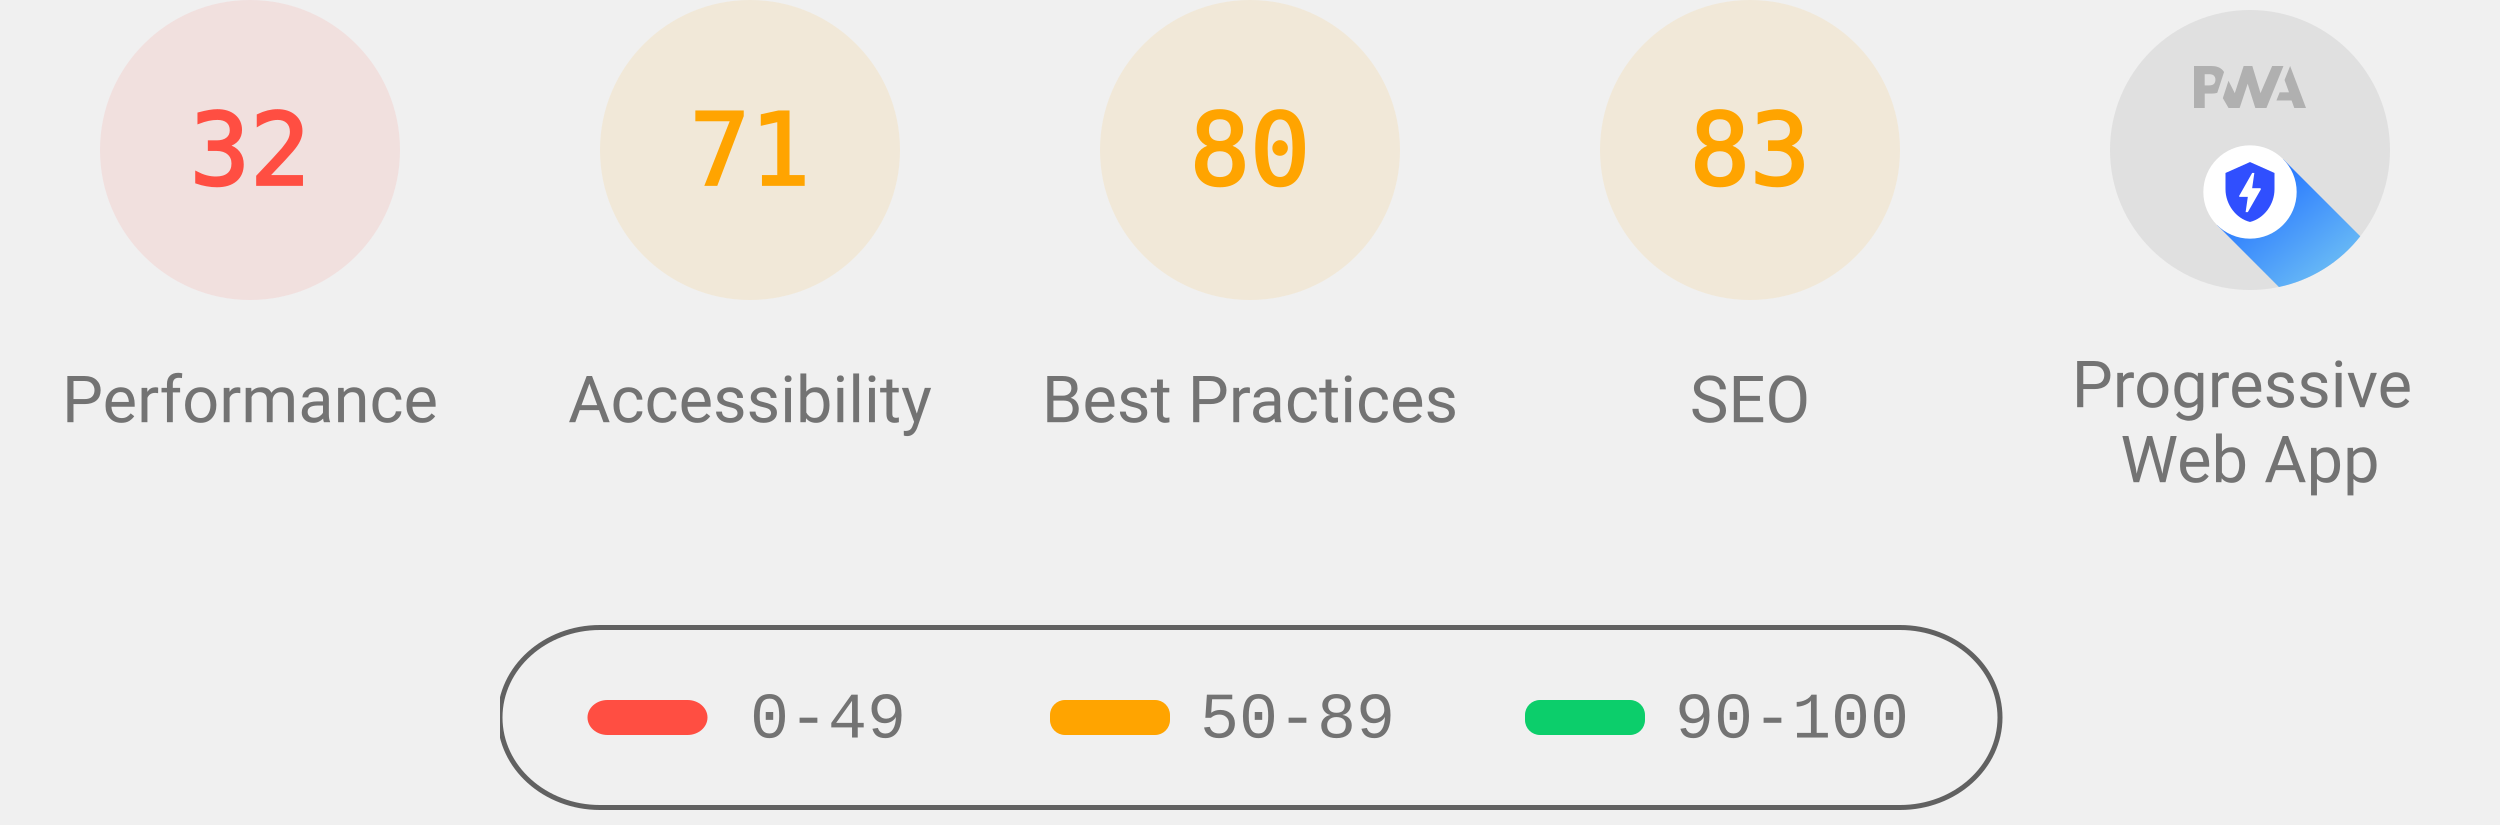
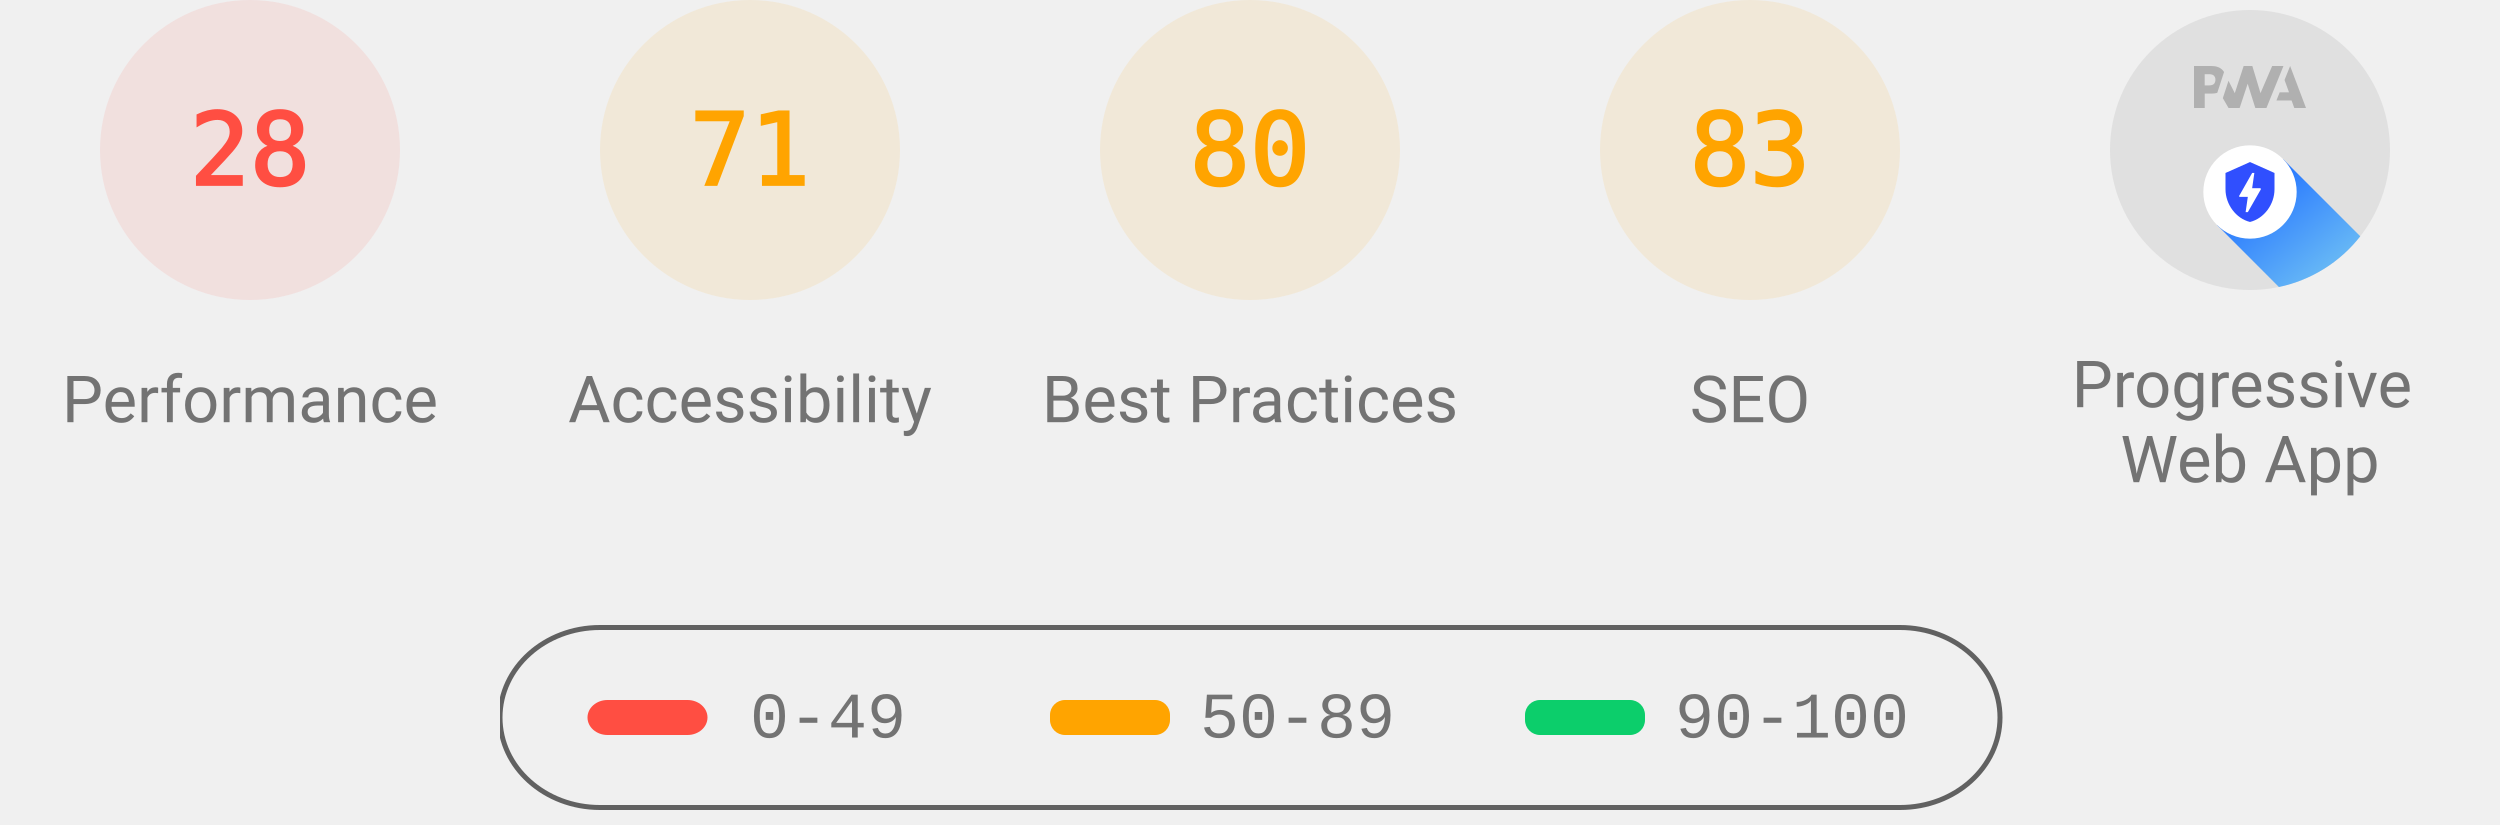
<svg xmlns="http://www.w3.org/2000/svg" class="theme--agnostic" fill="none" width="1000" height="330">
  <style>
			.gauge-base {
				opacity: 0.1
			}

			.gauge-arc {
				fill: none;
				animation-delay: 250ms;
				stroke-linecap: round;
				transform: rotate(-90deg);
				transform-origin: 100px 60px;
				animation: load-gauge 1s ease forwards
			}

			.guage-text {
				font-size: 40px;
				font-family: monospace;
				text-align: center
			}

			.guage-red {
				color: #ff4e42;
				fill: #ff4e42;
				stroke: #ff4e42
			}
			.guage-orange {
				color: #ffa400;
				fill: #ffa400;
				stroke: #ffa400
			}
			.guage-green {
				color: #0cce6b;
				fill: #0cce6b;
				stroke: #0cce6b
			}
			.theme--agnostic .guage-undefined {
				color: #5c5c5c;
				fill: #5c5c5c;
				stroke: #5c5c5c
			}
			.theme--light .guage-undefined {
				color: #1e1e1e;
				fill: #1e1e1e;
				stroke: #1e1e1e
			}
			.theme--dark .guage-undefined {
				color: #f5f5f5;
				fill: #f5f5f5;
				stroke: #f5f5f5
			}

			.guage-title {
				stroke: none;
				font-size: 26px;
				line-height: 26px;
				font-family: Roboto, Halvetica, Arial, sans-serif
			}
			.metric.guage-title {
				font-family: 'Courier New', Courier, monospace
			}
			.theme--agnostic .guage-title {
				color: #737373;
				fill: #737373
			}
			.theme--light .guage-title {
				color: #212121;
				fill: #212121
			}
			.theme--dark .guage-title {
				color: #f5f5f5;
				fill: #f5f5f5
			}

			@keyframes load-gauge {
				from {
					stroke-dasharray: 0 352.858
				}
			}
			.lh-gauge--pwa__disc {
				fill: #e0e0e0
			}
			.lh-gauge--pwa__logo {
				position: relative;
				fill: #b0b0b0
			}
			.lh-gauge--pwa__invisible {
				display: none
			}
			.lh-gauge--pwa__visible {
				display: inline
			}
			.guage-invisible {
				display: none
			}
			.lh-gauge--pwa__logo--primary-color {
				fill: #304ffe
			}
			.theme--agnostic .lh-gauge--pwa__logo--secondary-color {
				fill: #787878
			}
			.theme--light .lh-gauge--pwa__logo--secondary-color {
				fill: #3d3d3d
			}
			.theme--dark .lh-gauge--pwa__logo--secondary-color {
				fill: #d8b6b6
			}
			.theme--light #svg_2 {
				stroke: #00000022
			}
			.theme--agnostic #svg_2 {
				stroke: #616161
			}
			.theme--light #svg_2 {
				stroke: #00000022
			}
			.theme--dark #svg_2 {
				stroke: #f5f5f566
			}
		</style>
  <svg class="guage-div guage-perf guage-red" viewBox="0 0 200 200" width="200" height="200" x="0" y="0">
    <circle class="gauge-base" r="56" cx="100" cy="60" stroke-width="8" />
-     <circle class="gauge-arc guage-arc-1" r="56" cx="100" cy="60" stroke-width="8" style="stroke-dasharray: 112.595, 351.858;" />
-     <text class="guage-text" x="100px" y="60px" alignment-baseline="central" dominant-baseline="central" text-anchor="middle">32</text>
+     <circle class="gauge-arc guage-arc-1" r="56" cx="100" cy="60" stroke-width="8" style="stroke-dasharray: 98.52, 351.858;" />
+     <text class="guage-text" x="100px" y="60px" alignment-baseline="central" dominant-baseline="central" text-anchor="middle">28</text>
    <text class="guage-title" x="100px" y="160px" alignment-baseline="central" dominant-baseline="central" text-anchor="middle">Performance</text>
  </svg>
  <svg class="guage-div guage-acc guage-orange" viewBox="0 0 200 200" width="200" height="200" x="200" y="0">
    <circle class="gauge-base" r="56" cx="100" cy="60" stroke-width="8" />
    <circle class="gauge-arc guage-arc-2" r="56" cx="100" cy="60" stroke-width="8" style="stroke-dasharray: 249.819, 351.858;" />
    <text class="guage-text" x="100px" y="60px" alignment-baseline="central" dominant-baseline="central" text-anchor="middle">71</text>
    <text class="guage-title" x="100px" y="160px" alignment-baseline="central" dominant-baseline="central" text-anchor="middle">Accessibility</text>
  </svg>
  <svg class="guage-div guage-best guage-orange" viewBox="0 0 200 200" width="200" height="200" x="400" y="0">
    <circle class="gauge-base" r="56" cx="100" cy="60" stroke-width="8" />
    <circle class="gauge-arc guage-arc-3" r="56" cx="100" cy="60" stroke-width="8" style="stroke-dasharray: 281.486, 351.858;" />
    <text class="guage-text" x="100px" y="60px" alignment-baseline="central" dominant-baseline="central" text-anchor="middle">80</text>
    <text class="guage-title" x="100px" y="160px" alignment-baseline="central" dominant-baseline="central" text-anchor="middle">Best Practices</text>
  </svg>
  <svg class="guage-div guage-seo guage-orange" viewBox="0 0 200 200" width="200" height="200" x="600" y="0">
    <circle class="gauge-base" r="56" cx="100" cy="60" stroke-width="8" />
    <circle class="gauge-arc guage-arc-4" r="56" cx="100" cy="60" stroke-width="8" style="stroke-dasharray: 292.042, 351.858;" />
    <text class="guage-text" x="100px" y="60px" alignment-baseline="central" dominant-baseline="central" text-anchor="middle">83</text>
    <text class="guage-title" x="100px" y="160px" alignment-baseline="central" dominant-baseline="central" text-anchor="middle">SEO</text>
  </svg>
  <svg class="guage-div guage-pwa " viewBox="0 0 200 200" width="200" height="200" x="800" y="0">
    <svg viewBox="0 0 60 60" width="112" height="112" x="44" y="4">
      <defs>
        <linearGradient id="lh-gauge--pwa__check-circle__gradient-0" x1="50%" y1="0%" x2="50%" y2="100%">
          <stop stop-color="#00C852" offset="0%" />
          <stop stop-color="#009688" offset="100%" />
        </linearGradient>
        <linearGradient id="lh-gauge--pwa__installable__shadow-gradient-0" x1="76.056%" x2="24.111%" y1="82.995%" y2="24.735%">
          <stop stop-color="#A5D6A7" offset="0%" />
          <stop stop-color="#80CBC4" offset="100%" />
        </linearGradient>
        <linearGradient id="lh-gauge--pwa__fast-reliable__shadow-gradient-0" x1="76.056%" y1="82.995%" x2="25.678%" y2="26.493%">
          <stop stop-color="#64B5F6" offset="0%" />
          <stop stop-color="#2979FF" offset="100%" />
        </linearGradient>
        <g id="lh-gauge--pwa__fast-reliable-badge-0">
          <circle fill="#FFFFFF" cx="10" cy="10" r="10" />
          <path fill="#304FFE" d="M10 3.58l5.25 2.34v3.5c0 3.23-2.24 6.26-5.25 7-3.01-.74-5.25-3.77-5.25-7v-3.5L10 3.58zm-.47 10.74l2.76-4.83.03-.07c.04-.08 0-.24-.22-.24h-1.64l.47-3.26h-.47l-2.7 4.77c-.02.01.05-.1-.04.05-.09.16-.1.31.18.31h1.63l-.47 3.27h.47z" />
        </g>
        <g id="lh-gauge--pwa__installable-badge-0">
          <circle fill="#FFFFFF" cx="10" cy="10" r="10" />
          <path fill="#009688" d="M10 4.167A5.835 5.835 0 0 0 4.167 10 5.835 5.835 0 0 0 10 15.833 5.835 5.835 0 0 0 15.833 10 5.835 5.835 0 0 0 10 4.167zm2.917 6.416h-2.334v2.334H9.417v-2.334H7.083V9.417h2.334V7.083h1.166v2.334h2.334v1.166z" />
        </g>
      </defs>
      <g stroke="none" fill-rule="nonzero">
        <circle class="lh-gauge--pwa__disc" cx="30" cy="30" r="30" />
        <g class="lh-gauge--pwa__logo">
          <path d="M35.66 19.39l.7-1.75h2L37.4 15 38.6 12l3.4 9h-2.51l-.58-1.61z" />
          <path d="M33.52 21l3.65-9h-2.42l-2.5 5.82L30.5 12h-1.86l-1.9 5.82-1.35-2.65-1.21 3.72L25.4 21h2.38l1.72-5.2 1.64 5.2z" />
          <path fill-rule="nonzero" d="M20.3 17.91h1.48c.45 0 .85-.05 1.2-.15l.39-1.18 1.07-3.3a2.64 2.64 0 0 0-.28-.37c-.55-.6-1.36-.91-2.42-.91H18v9h2.3V17.9zm1.96-3.84c.22.22.33.5.33.87 0 .36-.1.65-.29.87-.2.23-.59.35-1.15.35h-.86v-2.41h.87c.52 0 .89.1 1.1.32z" />
        </g>
        <rect class="lh-gauge--pwa__component lh-gauge--pwa__na-line lh-gauge--pwa__invisible" fill="#FFFFFF" x="20" y="32" width="20" height="4" rx="2" />
        <g class="lh-gauge--pwa__component lh-gauge--pwa__fast-reliable-badge lh-gauge--pwa__visible" transform="translate(20, 29)">
          <path fill="url(#lh-gauge--pwa__fast-reliable__shadow-gradient-0)" d="M33.63 19.49A30 30 0 0 1 16.2 30.36L3 17.14 17.14 3l16.49 16.49z" />
          <use href="#lh-gauge--pwa__fast-reliable-badge-0" />
        </g>
        <g class="lh-gauge--pwa__component lh-gauge--pwa__installable-badge lh-gauge--pwa__invisible" transform="translate(20, 29)">
          <path fill="url(#lh-gauge--pwa__installable__shadow-gradient-0)" d="M33.629 19.487c-4.272 5.453-10.391 9.39-17.415 10.869L3 17.142 17.142 3 33.63 19.487z" />
          <use href="#lh-gauge--pwa__installable-badge-0" />
        </g>
        <g class="lh-gauge--pwa__component lh-gauge--pwa__fast-reliable-installable-badges lh-gauge--pwa__invisible">
          <g transform="translate(8, 29)">
            <path fill="url(#lh-gauge--pwa__fast-reliable__shadow-gradient-0)" d="M16.321 30.463L3 17.143 17.142 3l22.365 22.365A29.864 29.864 0 0 1 22 31c-1.942 0-3.84-.184-5.679-.537z" />
            <use href="#lh-gauge--pwa__fast-reliable-badge-0" />
          </g>
          <g transform="translate(32, 29)">
            <path fill="url(#lh-gauge--pwa__installable__shadow-gradient-0)" d="M25.982 11.84a30.107 30.107 0 0 1-13.08 15.203L3 17.143 17.142 3l8.84 8.84z" />
            <use href="#lh-gauge--pwa__installable-badge-0" />
          </g>
        </g>
        <g class="lh-gauge--pwa__component lh-gauge--pwa__check-circle lh-gauge--pwa__invisible" transform="translate(18, 28)">
          <circle fill="#FFFFFF" cx="12" cy="12" r="12" />
          <path fill="url(#lh-gauge--pwa__check-circle__gradient-0)" d="M12 2a10 10 0 1 0 0 20 10 10 0 0 0 0-20zm-2 15l-5-5 1.41-1.41L10 14.17l7.59-7.59L19 8l-9 9z" />
        </g>
      </g>
    </svg>
    <text class="guage-title" y="160px" alignment-baseline="central" dominant-baseline="central" text-anchor="middle">
      <tspan x="100px" dy="-6px">Progressive</tspan>
      <tspan x="100px" dy="30px">Web App</tspan>
    </text>
  </svg>
  <svg width="604" height="76" x="200" y="250">
    <g>
      <rect fill="none" id="canvas_background" height="80" width="604" y="-1" x="-1" />
      <g display="none" overflow="visible" y="0" x="0" height="100%" width="100%" id="canvasGrid">
        <rect fill="url(#gridpattern)" stroke-width="0" y="0" x="0" height="100%" width="100%" />
      </g>
    </g>
    <g>
      <rect fill-opacity="0" stroke-width="2" rx="40" id="svg_2" height="72" width="600" y="1" x="0" fill="#000000" />
      <rect stroke="#000" rx="8" id="svg_3" height="14" width="48" y="30" x="35" stroke-opacity="null" stroke-width="0" fill="#ff4e42" />
      <rect stroke="#000" rx="6" id="svg_4" height="14" width="48" y="30" x="220" stroke-opacity="null" stroke-width="0" fill="#ffa400" />
      <rect stroke="#000" rx="6" id="svg_5" height="14" width="48" y="30" x="410" stroke-opacity="null" stroke-width="0" fill="#0cce6b" />
      <text class="metric guage-title" xml:space="preserve" text-anchor="start" font-size="26" id="svg_6" y="45" x="100" stroke-opacity="null" stroke-width="0" stroke="#000">0-49</text>
      <text class="metric guage-title" xml:space="preserve" text-anchor="start" font-size="26" id="svg_7" y="45" x="280" stroke-opacity="null" stroke-width="0" stroke="#000">50-89</text>
      <text class="metric guage-title" xml:space="preserve" text-anchor="start" font-size="26" id="svg_8" y="45" x="470" stroke-opacity="null" stroke-width="0" stroke="#000">90-100</text>
    </g>
  </svg>
</svg>
